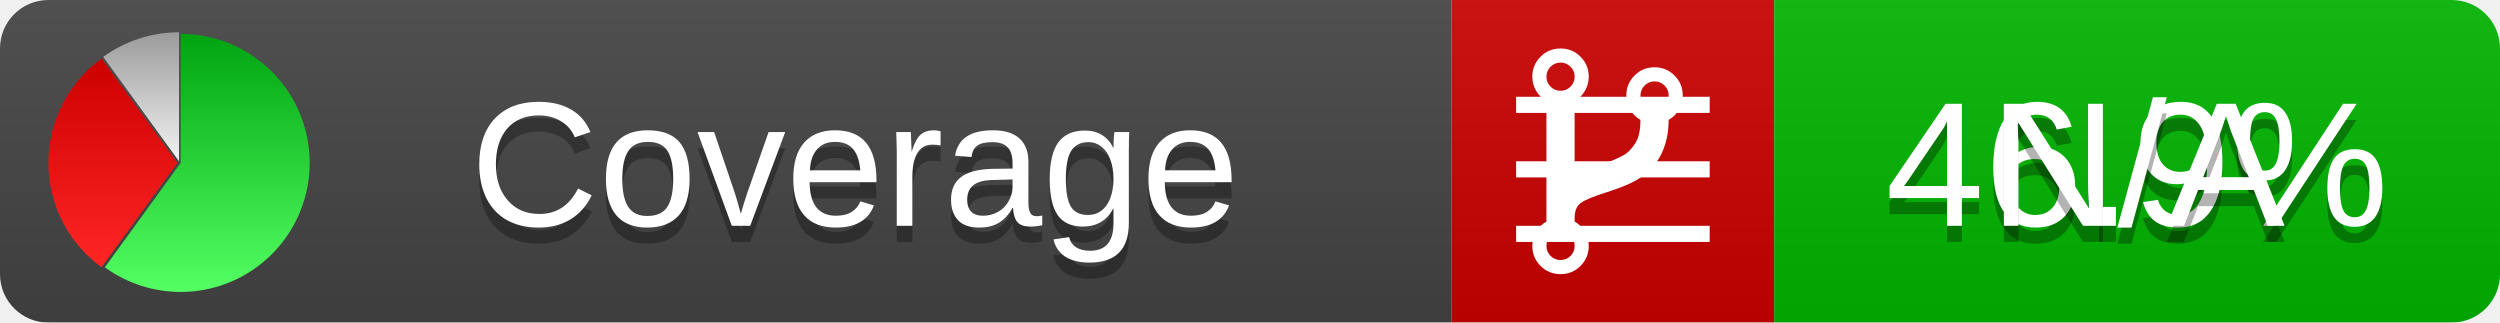
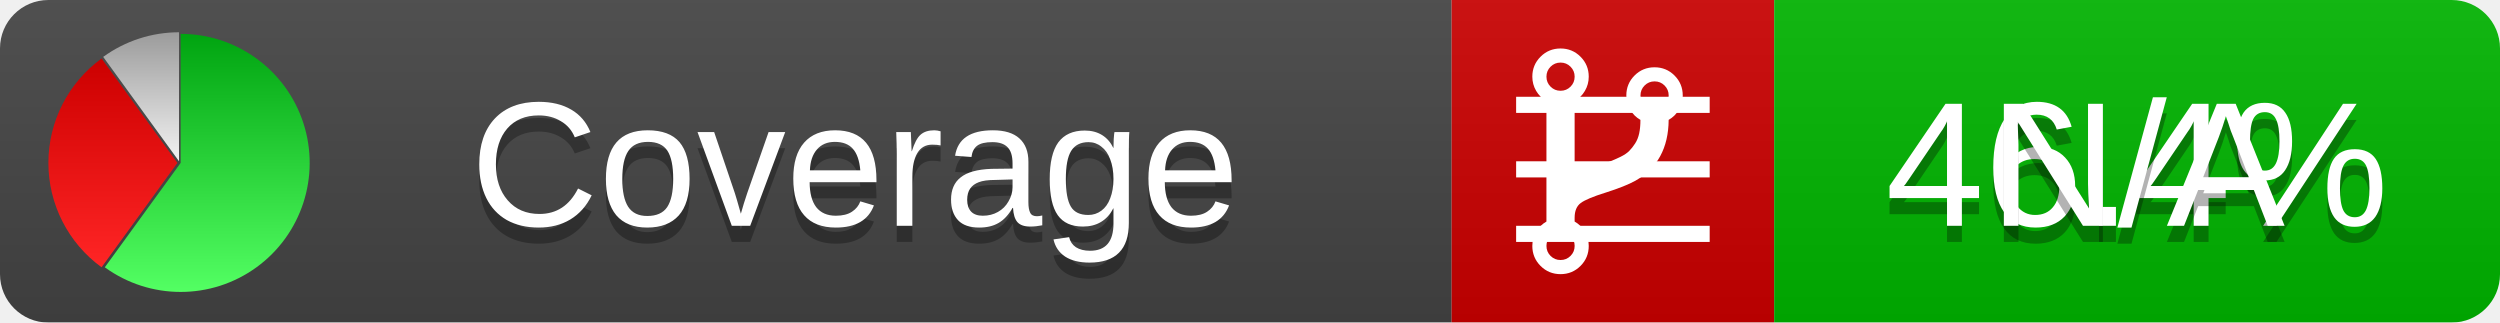
<svg xmlns="http://www.w3.org/2000/svg" xmlns:xlink="http://www.w3.org/1999/xlink" width="155" height="20">
  <style type="text/css">
          
            @keyframes fadeout {
              0 % { visibility: visible; opacity: 1; }
              40% { visibility: visible; opacity: 1; }
              50% { visibility: hidden; opacity: 0; }
              90% { visibility: hidden; opacity: 0; }
              100% { visibility: visible; opacity: 1; }
            }
            @keyframes fadein {
              0% { visibility: hidden; opacity: 0; }
              40% { visibility: hidden; opacity: 0; }
              50% { visibility: visible; opacity: 1; }
              90% { visibility: visible; opacity: 1; }
              100% { visibility: hidden; opacity: 0; }
            }
            .linecoverage {
                animation-duration: 10s;
                animation-name: fadeout;
                animation-iteration-count: infinite;
            }
            .branchcoverage {
                animation-duration: 10s;
                animation-name: fadein;
                animation-iteration-count: infinite;
            }
          
    </style>
  <defs>
    <linearGradient id="gradient" x2="0" y2="100%">
      <stop offset="0" stop-color="#bbb" stop-opacity=".1" />
      <stop offset="1" stop-opacity=".1" />
    </linearGradient>
    <linearGradient id="green" x2="0" y2="100%">
      <stop offset="0" stop-color="#00A410" />
      <stop offset="1" stop-color="#53FF63" />
    </linearGradient>
    <linearGradient id="red" x2="0" y2="100%">
      <stop offset="0" stop-color="#C00" />
      <stop offset="1" stop-color="#FF2525" />
    </linearGradient>
    <linearGradient id="gray" x2="0" y2="100%">
      <stop offset="0" stop-color="#9B9B9B" />
      <stop offset="1" stop-color="#F3F3F3" />
    </linearGradient>
    <mask id="mask">
      <rect width="155" height="20" rx="3" fill="#fff" />
    </mask>
    <g id="icon">
      <path style="fill:url(#green);" d="M205,202.5 l0,-200 a200,200 0 1,1 -117.558,361.803 z" />
      <path style="fill:url(#red);" d="M200,202.5 l-117.558,161.803 a200,200 0 0,1 0,-323.607 z" />
      <path style="fill:url(#gray);" d="M202.5,200 l-117.558,-161.803 a200,200 0 0,1 117.558,-38.196 z" />
    </g>
  </defs>
  <g mask="url(#mask)">
    <rect x="0" y="0" width="90" height="20" fill="#444" />
    <rect x="90" y="0" width="20" height="20" fill="#c00" />
    <rect x="110" y="0" width="45" height="20" fill="#00B600" />
    <rect x="0" y="0" width="155" height="20" fill="url(#gradient)" />
  </g>
  <g>
    <path class="linecoverage" stroke="#fff" d="M94 6.5 h12 M94 10.5 h12 M94 14.5 h12" />
    <path class="branchcoverage" fill="#fff" d="m 97.628,15.247 q 0,-0.364 -0.255,-0.619 -0.255,-0.255 -0.619,-0.255 -0.364,0 -0.619,0.255 -0.255,0.255 -0.255,0.619 0,0.364 0.255,0.619 0.255,0.255 0.619,0.255 0.364,0 0.619,-0.255 0.255,-0.255 0.255,-0.619 z m 0,-10.493 q 0,-0.364 -0.255,-0.619 -0.255,-0.255 -0.619,-0.255 -0.364,0 -0.619,0.255 -0.255,0.255 -0.255,0.619 0,0.364 0.255,0.619 0.255,0.255 0.619,0.255 0.364,0 0.619,-0.255 0.255,-0.255 0.255,-0.619 z m 5.83,1.166 q 0,-0.364 -0.255,-0.619 -0.255,-0.255 -0.619,-0.255 -0.364,0 -0.619,0.255 -0.255,0.255 -0.255,0.619 0,0.364 0.255,0.619 0.255,0.255 0.619,0.255 0.364,0 0.619,-0.255 0.255,-0.255 0.255,-0.619 z m 0.874,0 q 0,0.474 -0.237,0.879 -0.237,0.405 -0.638,0.633 -0.018,2.614 -2.059,3.771 -0.619,0.346 -1.849,0.738 -1.166,0.364 -1.544,0.647 -0.378,0.282 -0.378,0.911 l 0,0.237 q 0.401,0.228 0.638,0.633 0.237,0.405 0.237,0.879 0,0.729 -0.51,1.239 -0.51,0.51 -1.239,0.51 -0.729,0 -1.239,-0.51 -0.51,-0.51 -0.51,-1.239 0,-0.474 0.237,-0.879 0.237,-0.405 0.638,-0.633 l 0,-7.469 q -0.401,-0.228 -0.638,-0.633 -0.237,-0.405 -0.237,-0.879 0,-0.729 0.51,-1.239 0.51,-0.51 1.239,-0.51 0.729,0 1.239,0.51 0.51,0.51 0.51,1.239 0,0.474 -0.237,0.879 -0.237,0.405 -0.638,0.633 l 0,4.527 q 0.492,-0.237 1.403,-0.519 0.501,-0.155 0.797,-0.269 0.296,-0.114 0.642,-0.282 0.346,-0.169 0.537,-0.36 0.191,-0.191 0.369,-0.465 0.178,-0.273 0.255,-0.633 0.077,-0.36 0.077,-0.833 -0.401,-0.228 -0.638,-0.633 -0.237,-0.405 -0.237,-0.879 0,-0.729 0.51,-1.239 0.51,-0.51 1.239,-0.51 0.729,0 1.239,0.51 0.51,0.51 0.51,1.239 z" />
  </g>
  <g fill="#fff" text-anchor="middle" font-family="Verdana,Arial,Geneva,sans-serif" font-size="11">
    <a xlink:href="https://github.com/danielpalme/ReportGenerator" target="_top">
      <use xlink:href="#icon" transform="translate(3,2) scale(.04)" />
    </a>
    <text x="53" y="15" fill="#010101" fill-opacity=".3">Coverage</text>
    <text x="53" y="14" fill="#fff">Coverage</text>
-     <text class="linecoverage" x="132.5" y="15" fill="#010101" fill-opacity=".3">46.9%</text>
-     <text class="linecoverage" x="132.5" y="14">46.9%</text>
+     <text class="linecoverage" x="132.5" y="15" fill="#010101" fill-opacity=".3">46.4%</text>
+     <text class="linecoverage" x="132.5" y="14">46.4%</text>
    <text class="branchcoverage" x="132.5" y="15" fill="#010101" fill-opacity=".3">N/A</text>
    <text class="branchcoverage" x="132.5" y="14">N/A</text>
  </g>
  <g>
    <rect class="linecoverage" x="90" y="0" width="65" height="20" fill-opacity="0" />
    <rect class="branchcoverage" x="90" y="0" width="65" height="20" fill-opacity="0" />
  </g>
</svg>
